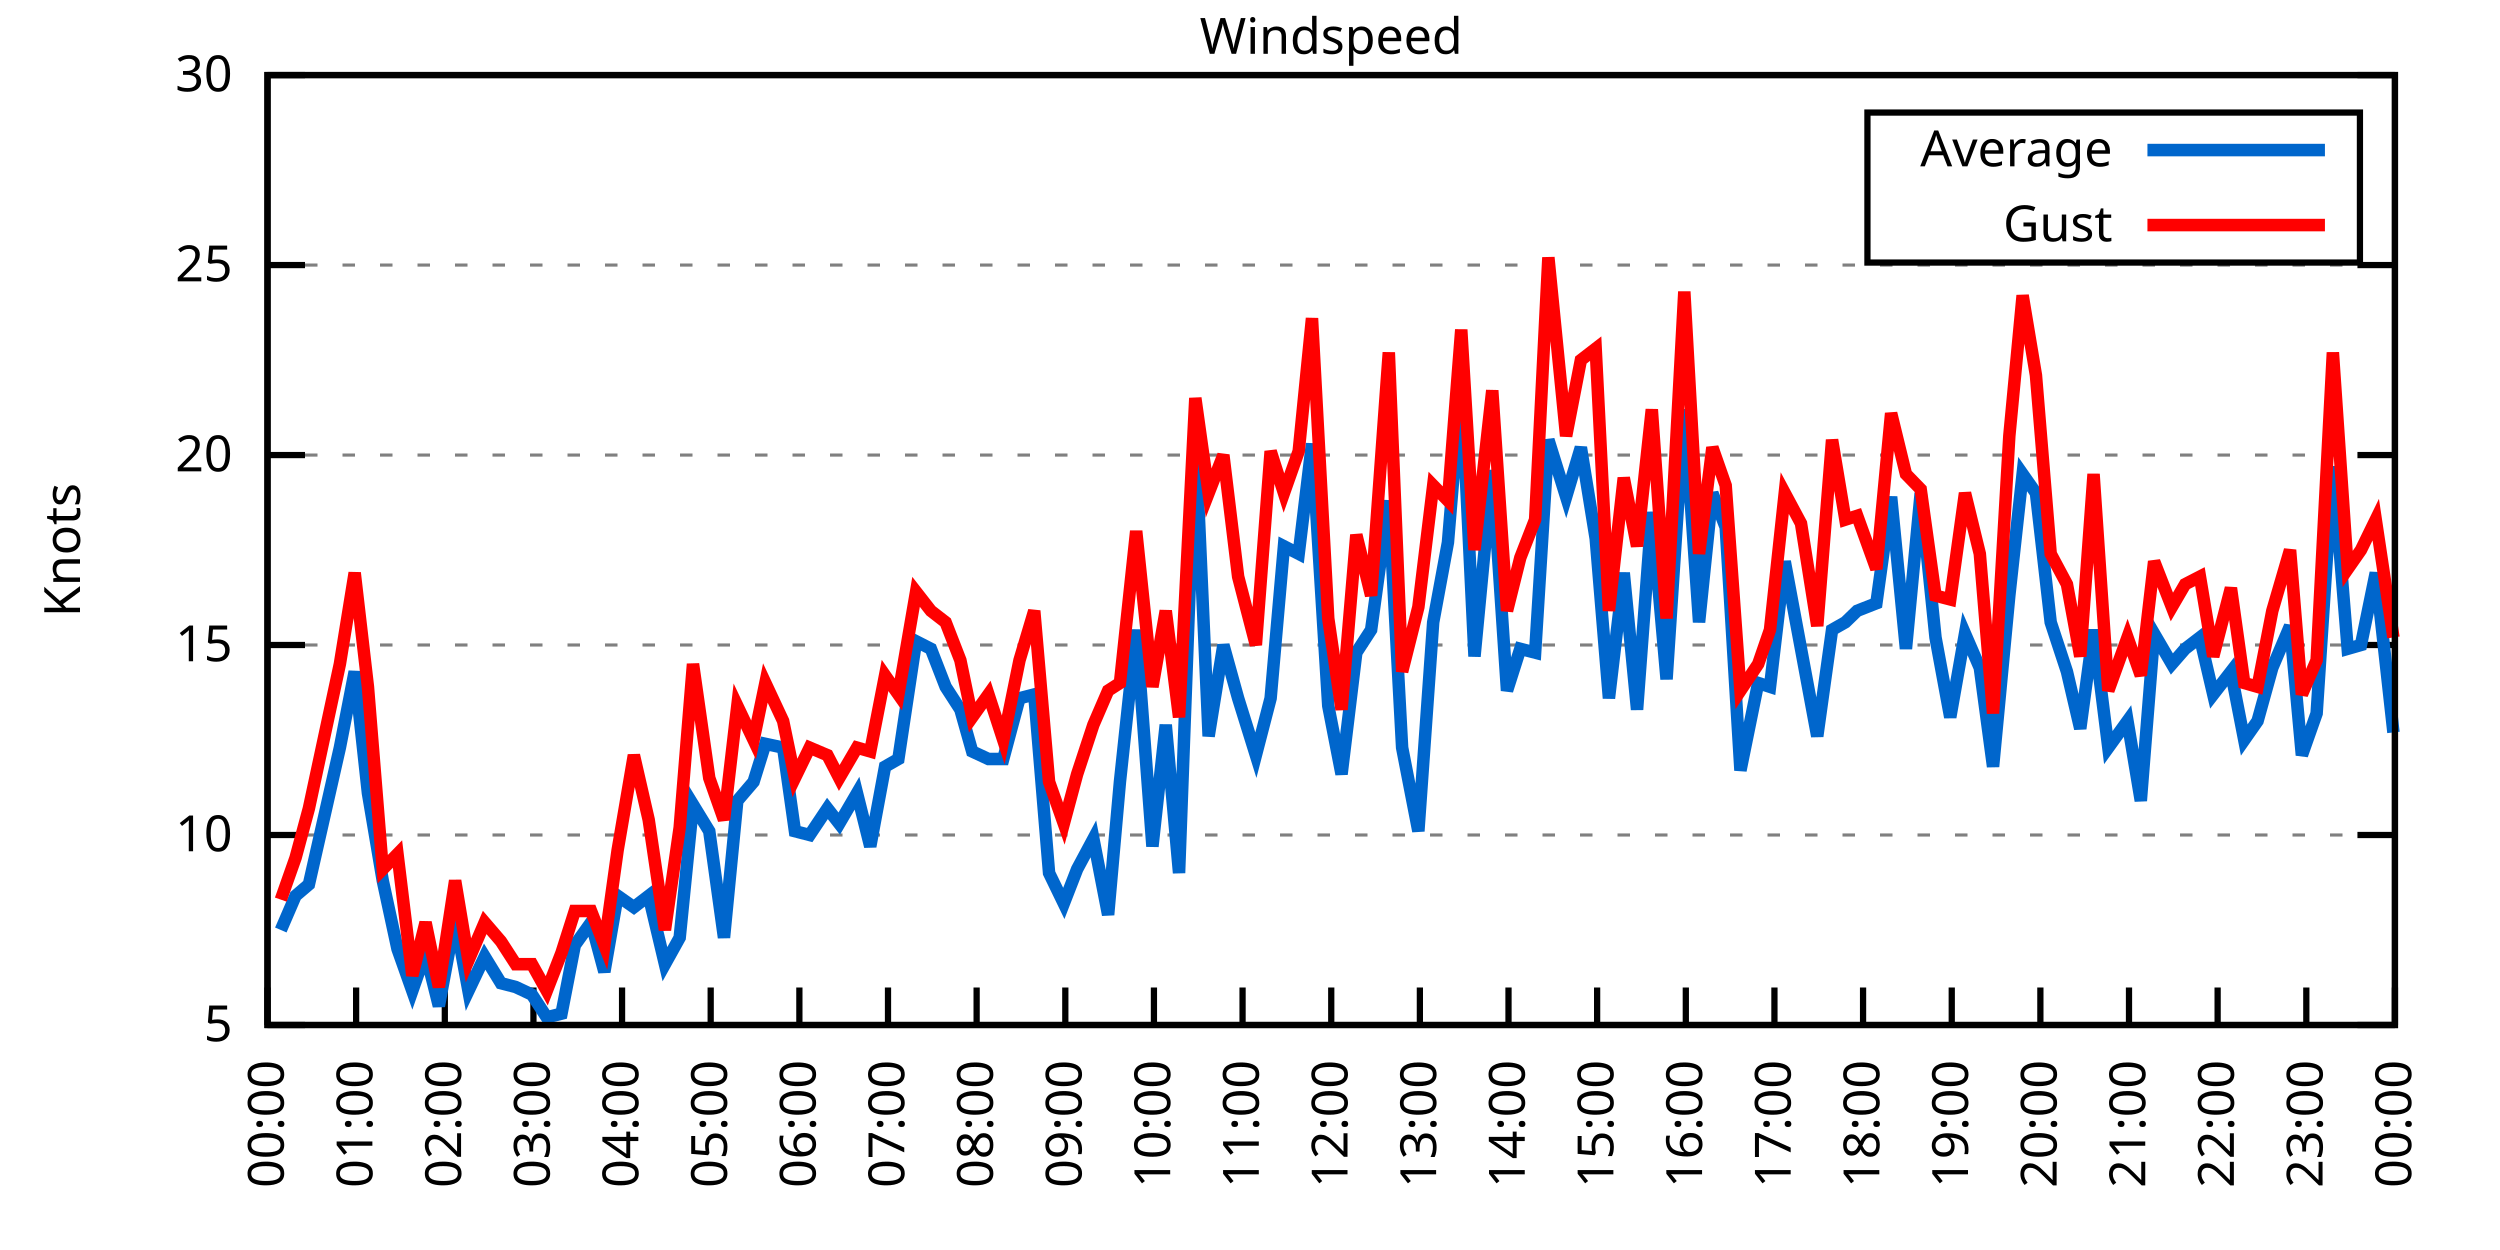
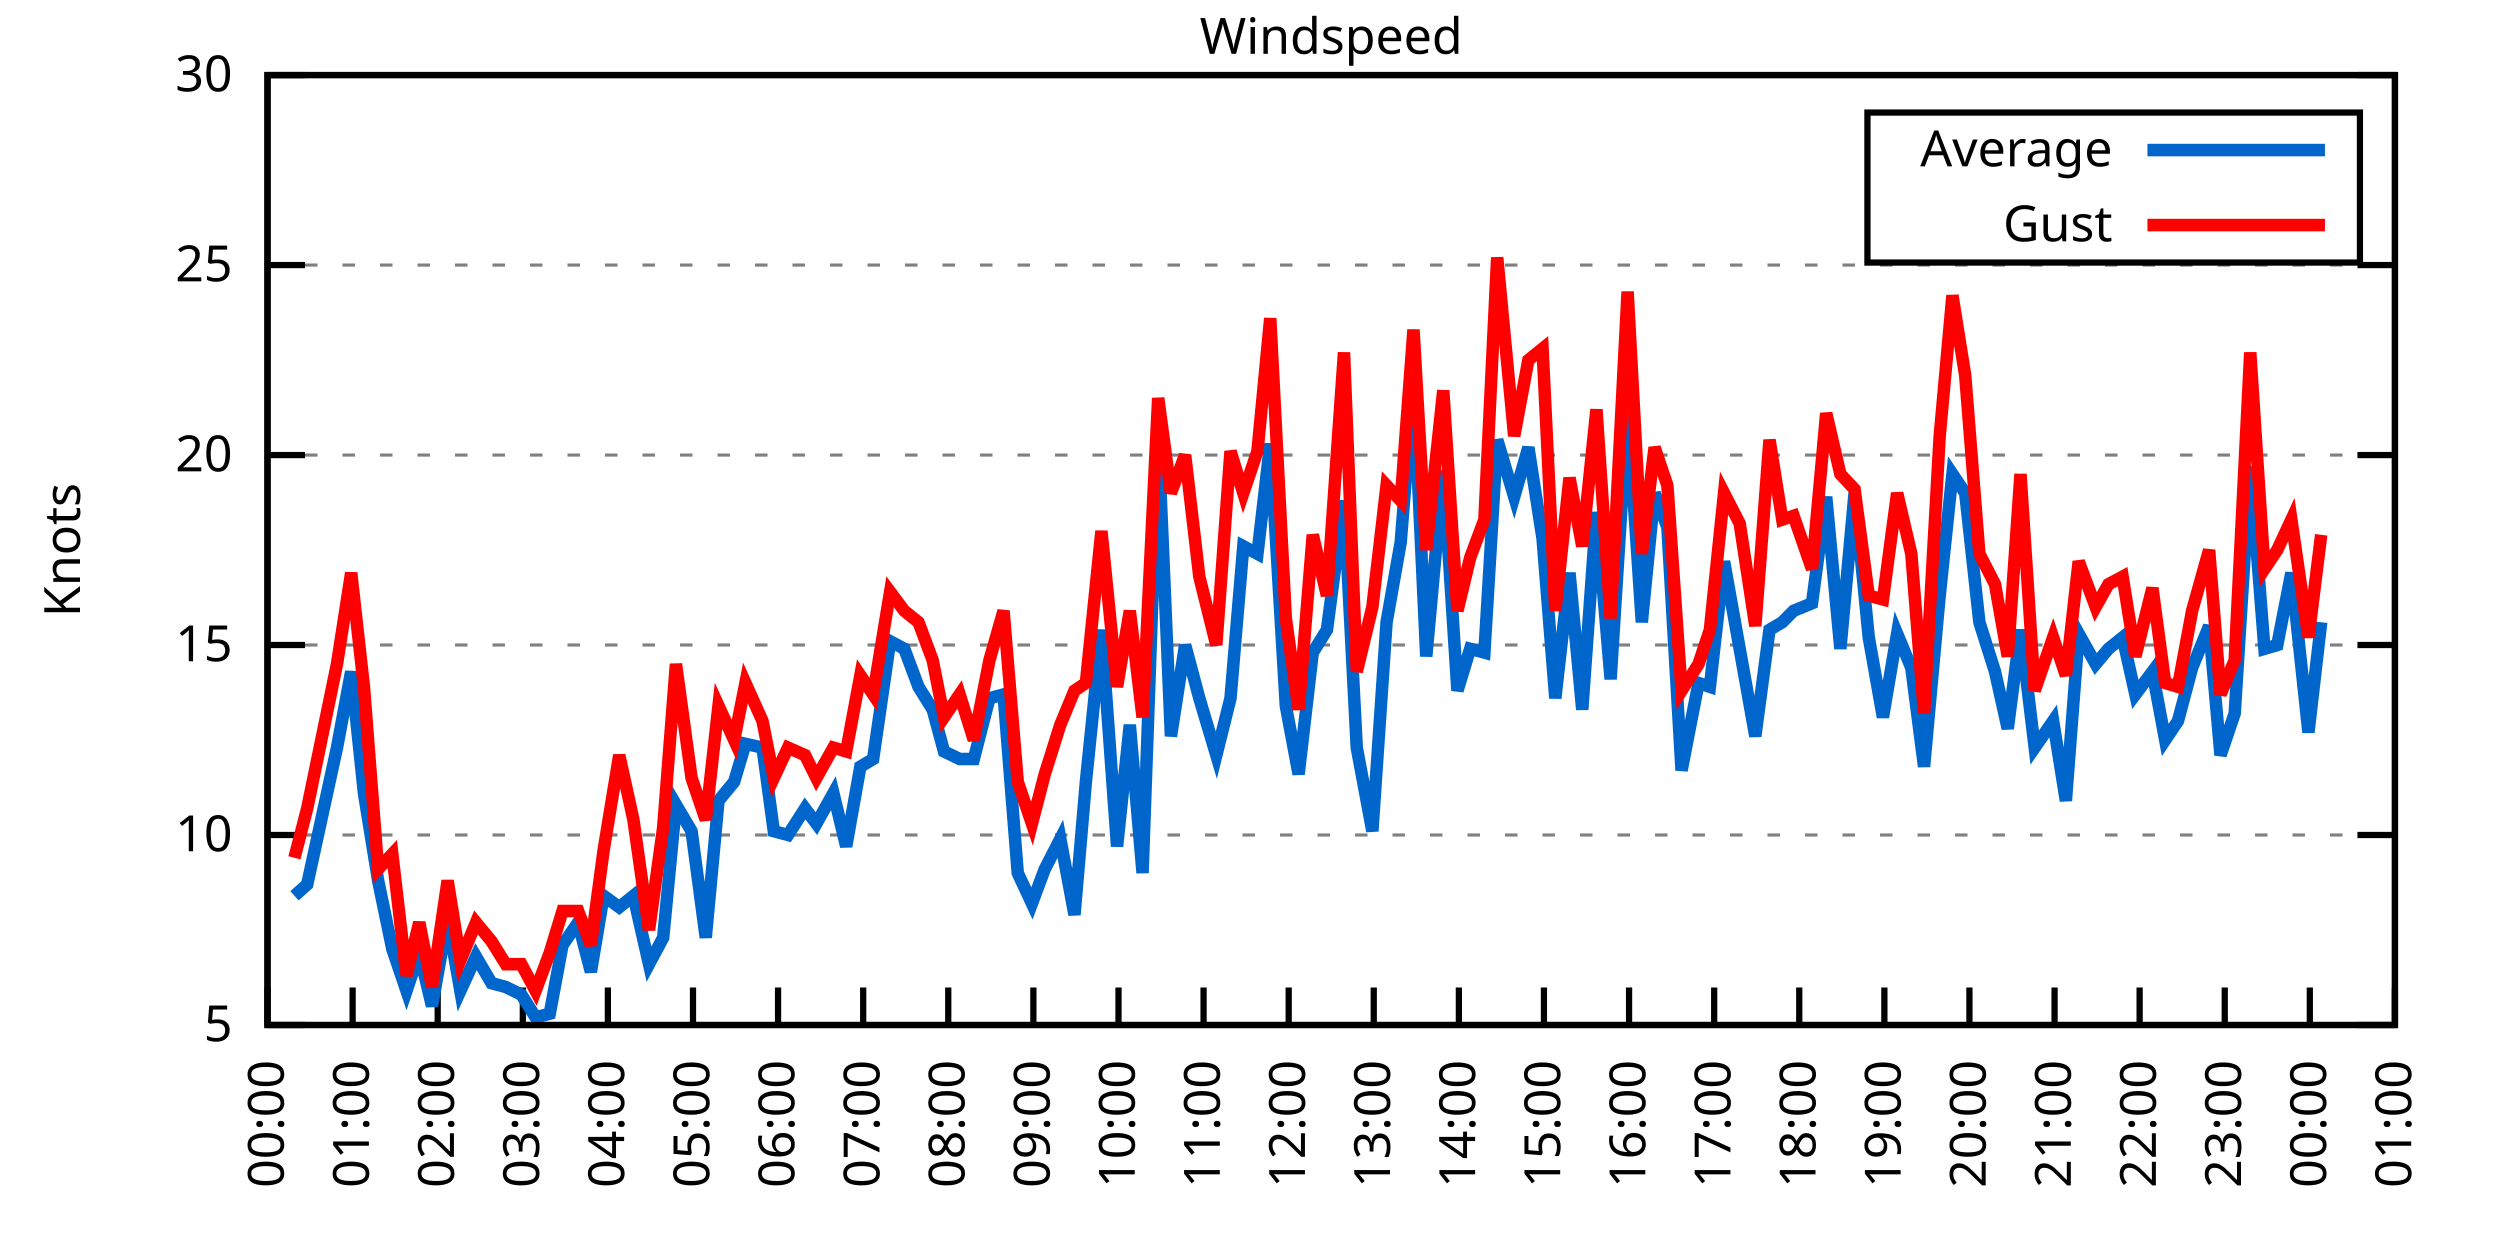
<svg xmlns="http://www.w3.org/2000/svg" xmlns:xlink="http://www.w3.org/1999/xlink" width="400" height="200" viewBox="0 0 400 200">
  <g id="gnuplot_canvas">
    <rect x="0" y="0" width="400" height="200" fill="none" />
    <defs>
      <circle id="gpDot" r="0.5" stroke-width="0.5" stroke="currentColor" />
      <path id="gpPt0" stroke-width="0.333" stroke="currentColor" d="M-1,0 h2 M0,-1 v2" />
      <path id="gpPt1" stroke-width="0.333" stroke="currentColor" d="M-1,-1 L1,1 M1,-1 L-1,1" />
      <path id="gpPt2" stroke-width="0.333" stroke="currentColor" d="M-1,0 L1,0 M0,-1 L0,1 M-1,-1 L1,1 M-1,1 L1,-1" />
      <rect id="gpPt3" stroke-width="0.333" stroke="currentColor" x="-1" y="-1" width="2" height="2" />
      <rect id="gpPt4" stroke-width="0.333" stroke="currentColor" fill="currentColor" x="-1" y="-1" width="2" height="2" />
      <circle id="gpPt5" stroke-width="0.333" stroke="currentColor" cx="0" cy="0" r="1" />
      <use xlink:href="#gpPt5" id="gpPt6" fill="currentColor" stroke="none" />
      <path id="gpPt7" stroke-width="0.333" stroke="currentColor" d="M0,-1.33 L-1.33,0.67 L1.33,0.67 z" />
      <use xlink:href="#gpPt7" id="gpPt8" fill="currentColor" stroke="none" />
      <use xlink:href="#gpPt7" id="gpPt9" stroke="currentColor" transform="rotate(180)" />
      <use xlink:href="#gpPt9" id="gpPt10" fill="currentColor" stroke="none" />
      <use xlink:href="#gpPt3" id="gpPt11" stroke="currentColor" transform="rotate(45)" />
      <use xlink:href="#gpPt11" id="gpPt12" fill="currentColor" stroke="none" />
      <path id="gpPt13" stroke-width="0.333" stroke="currentColor" d="M0,1.330 L1.265,0.411 L0.782,-1.067 L-0.782,-1.076 L-1.265,0.411 z" />
      <use xlink:href="#gpPt13" id="gpPt14" fill="currentColor" stroke="none" />
      <filter id="textbox" filterUnits="objectBoundingBox" x="0" y="0" height="1" width="1">
        <feFlood flood-color="white" flood-opacity="1" result="bgnd" />
        <feComposite in="SourceGraphic" in2="bgnd" operator="atop" />
      </filter>
      <filter id="greybox" filterUnits="objectBoundingBox" x="0" y="0" height="1" width="1">
        <feFlood flood-color="lightgrey" flood-opacity="1" result="grey" />
        <feComposite in="SourceGraphic" in2="grey" operator="atop" />
      </filter>
    </defs>
    <g fill="none" color="white" stroke="currentColor" stroke-width="1.00" stroke-linecap="butt" stroke-linejoin="miter">
</g>
    <g fill="none" color="black" stroke="currentColor" stroke-width="1.00" stroke-linecap="butt" stroke-linejoin="miter">
      <g stroke="none" shape-rendering="crispEdges">
        <polygon fill="rgb(255, 255, 255)" points="42.80,164.00 383.18,164.00 383.18,12.02 42.80,12.02 " />
      </g>
    </g>
    <g fill="none" color="black" stroke="currentColor" stroke-width="1.00" stroke-linecap="butt" stroke-linejoin="miter">
</g>
    <g fill="none" color="black" stroke="black" stroke-width="0.50" stroke-linecap="butt" stroke-linejoin="miter">
</g>
    <g fill="none" color="gray" stroke="currentColor" stroke-width="0.50" stroke-linecap="butt" stroke-linejoin="miter">
      <path stroke="gray" stroke-dasharray="2,4" class="gridline" d="M42.80,164.00 L383.19,164.00  " />
    </g>
    <g fill="none" color="gray" stroke="gray" stroke-width="1.00" stroke-linecap="butt" stroke-linejoin="miter">
</g>
    <g fill="none" color="black" stroke="currentColor" stroke-width="1.00" stroke-linecap="butt" stroke-linejoin="miter">
      <path stroke="black" d="M42.80,164.00 L48.80,164.00 M383.19,164.00 L377.19,164.00  " />
      <g transform="translate(37.20,166.60)" stroke="none" fill="black" font-family="Sans" font-size="8.00" text-anchor="end">
        <text>
          <tspan font-family="Sans"> 5</tspan>
        </text>
      </g>
    </g>
    <g fill="none" color="black" stroke="currentColor" stroke-width="1.00" stroke-linecap="butt" stroke-linejoin="miter">
</g>
    <g fill="none" color="black" stroke="black" stroke-width="0.50" stroke-linecap="butt" stroke-linejoin="miter">
</g>
    <g fill="none" color="gray" stroke="currentColor" stroke-width="0.50" stroke-linecap="butt" stroke-linejoin="miter">
      <path stroke="gray" stroke-dasharray="2,4" class="gridline" d="M42.80,133.60 L383.19,133.60  " />
    </g>
    <g fill="none" color="gray" stroke="gray" stroke-width="1.00" stroke-linecap="butt" stroke-linejoin="miter">
</g>
    <g fill="none" color="black" stroke="currentColor" stroke-width="1.00" stroke-linecap="butt" stroke-linejoin="miter">
      <path stroke="black" d="M42.80,133.60 L48.80,133.60 M383.19,133.60 L377.19,133.60  " />
      <g transform="translate(37.20,136.20)" stroke="none" fill="black" font-family="Sans" font-size="8.00" text-anchor="end">
        <text>
          <tspan font-family="Sans"> 10</tspan>
        </text>
      </g>
    </g>
    <g fill="none" color="black" stroke="currentColor" stroke-width="1.00" stroke-linecap="butt" stroke-linejoin="miter">
</g>
    <g fill="none" color="black" stroke="black" stroke-width="0.50" stroke-linecap="butt" stroke-linejoin="miter">
</g>
    <g fill="none" color="gray" stroke="currentColor" stroke-width="0.50" stroke-linecap="butt" stroke-linejoin="miter">
      <path stroke="gray" stroke-dasharray="2,4" class="gridline" d="M42.80,103.20 L383.19,103.20  " />
    </g>
    <g fill="none" color="gray" stroke="gray" stroke-width="1.00" stroke-linecap="butt" stroke-linejoin="miter">
</g>
    <g fill="none" color="black" stroke="currentColor" stroke-width="1.00" stroke-linecap="butt" stroke-linejoin="miter">
      <path stroke="black" d="M42.80,103.20 L48.80,103.20 M383.19,103.20 L377.19,103.20  " />
      <g transform="translate(37.20,105.80)" stroke="none" fill="black" font-family="Sans" font-size="8.00" text-anchor="end">
        <text>
          <tspan font-family="Sans"> 15</tspan>
        </text>
      </g>
    </g>
    <g fill="none" color="black" stroke="currentColor" stroke-width="1.00" stroke-linecap="butt" stroke-linejoin="miter">
</g>
    <g fill="none" color="black" stroke="black" stroke-width="0.50" stroke-linecap="butt" stroke-linejoin="miter">
</g>
    <g fill="none" color="gray" stroke="currentColor" stroke-width="0.50" stroke-linecap="butt" stroke-linejoin="miter">
      <path stroke="gray" stroke-dasharray="2,4" class="gridline" d="M42.80,72.81 L383.19,72.81  " />
    </g>
    <g fill="none" color="gray" stroke="gray" stroke-width="1.00" stroke-linecap="butt" stroke-linejoin="miter">
</g>
    <g fill="none" color="black" stroke="currentColor" stroke-width="1.00" stroke-linecap="butt" stroke-linejoin="miter">
      <path stroke="black" d="M42.80,72.81 L48.80,72.81 M383.19,72.81 L377.19,72.81  " />
      <g transform="translate(37.20,75.41)" stroke="none" fill="black" font-family="Sans" font-size="8.00" text-anchor="end">
        <text>
          <tspan font-family="Sans"> 20</tspan>
        </text>
      </g>
    </g>
    <g fill="none" color="black" stroke="currentColor" stroke-width="1.00" stroke-linecap="butt" stroke-linejoin="miter">
</g>
    <g fill="none" color="black" stroke="black" stroke-width="0.50" stroke-linecap="butt" stroke-linejoin="miter">
</g>
    <g fill="none" color="gray" stroke="currentColor" stroke-width="0.50" stroke-linecap="butt" stroke-linejoin="miter">
      <path stroke="gray" stroke-dasharray="2,4" class="gridline" d="M42.80,42.41 L383.19,42.41  " />
    </g>
    <g fill="none" color="gray" stroke="gray" stroke-width="1.00" stroke-linecap="butt" stroke-linejoin="miter">
</g>
    <g fill="none" color="black" stroke="currentColor" stroke-width="1.00" stroke-linecap="butt" stroke-linejoin="miter">
      <path stroke="black" d="M42.80,42.41 L48.80,42.41 M383.19,42.41 L377.19,42.41  " />
      <g transform="translate(37.20,45.01)" stroke="none" fill="black" font-family="Sans" font-size="8.00" text-anchor="end">
        <text>
          <tspan font-family="Sans"> 25</tspan>
        </text>
      </g>
    </g>
    <g fill="none" color="black" stroke="currentColor" stroke-width="1.00" stroke-linecap="butt" stroke-linejoin="miter">
</g>
    <g fill="none" color="black" stroke="black" stroke-width="0.50" stroke-linecap="butt" stroke-linejoin="miter">
</g>
    <g fill="none" color="gray" stroke="currentColor" stroke-width="0.50" stroke-linecap="butt" stroke-linejoin="miter">
      <path stroke="gray" stroke-dasharray="2,4" class="gridline" d="M42.80,12.01 L383.19,12.01  " />
    </g>
    <g fill="none" color="gray" stroke="gray" stroke-width="1.00" stroke-linecap="butt" stroke-linejoin="miter">
</g>
    <g fill="none" color="black" stroke="currentColor" stroke-width="1.00" stroke-linecap="butt" stroke-linejoin="miter">
      <path stroke="black" d="M42.80,12.01 L48.80,12.01 M383.19,12.01 L377.19,12.01  " />
      <g transform="translate(37.20,14.61)" stroke="none" fill="black" font-family="Sans" font-size="8.00" text-anchor="end">
        <text>
          <tspan font-family="Sans"> 30</tspan>
        </text>
      </g>
    </g>
    <g fill="none" color="black" stroke="currentColor" stroke-width="1.00" stroke-linecap="butt" stroke-linejoin="miter">
      <path stroke="black" d="M42.80,164.00 L42.80,158.00  " />
      <g transform="translate(45.40,169.60) rotate(270.00)" stroke="none" fill="black" font-family="Sans" font-size="8.00" text-anchor="end">
        <text>
          <tspan font-family="Sans">00:00</tspan>
        </text>
      </g>
    </g>
    <g fill="none" color="black" stroke="currentColor" stroke-width="1.00" stroke-linecap="butt" stroke-linejoin="miter">
-       <path stroke="black" d="M56.98,164.00 L56.98,158.00  " />
-       <g transform="translate(59.58,169.60) rotate(270.00)" stroke="none" fill="black" font-family="Sans" font-size="8.00" text-anchor="end">
+       <path stroke="black" d="M56.42,164.00 L56.42,158.00  " />
+       <g transform="translate(59.02,169.60) rotate(270.00)" stroke="none" fill="black" font-family="Sans" font-size="8.00" text-anchor="end">
        <text>
          <tspan font-family="Sans">01:00</tspan>
        </text>
      </g>
    </g>
    <g fill="none" color="black" stroke="currentColor" stroke-width="1.00" stroke-linecap="butt" stroke-linejoin="miter">
-       <path stroke="black" d="M71.17,164.00 L71.17,158.00  " />
-       <g transform="translate(73.77,169.60) rotate(270.00)" stroke="none" fill="black" font-family="Sans" font-size="8.00" text-anchor="end">
+       <path stroke="black" d="M70.03,164.00 L70.03,158.00  " />
+       <g transform="translate(72.63,169.60) rotate(270.00)" stroke="none" fill="black" font-family="Sans" font-size="8.00" text-anchor="end">
        <text>
          <tspan font-family="Sans">02:00</tspan>
        </text>
      </g>
    </g>
    <g fill="none" color="black" stroke="currentColor" stroke-width="1.00" stroke-linecap="butt" stroke-linejoin="miter">
-       <path stroke="black" d="M85.35,164.00 L85.35,158.00  " />
-       <g transform="translate(87.95,169.60) rotate(270.00)" stroke="none" fill="black" font-family="Sans" font-size="8.00" text-anchor="end">
+       <path stroke="black" d="M83.65,164.00 L83.65,158.00  " />
+       <g transform="translate(86.25,169.60) rotate(270.00)" stroke="none" fill="black" font-family="Sans" font-size="8.00" text-anchor="end">
        <text>
          <tspan font-family="Sans">03:00</tspan>
        </text>
      </g>
    </g>
    <g fill="none" color="black" stroke="currentColor" stroke-width="1.00" stroke-linecap="butt" stroke-linejoin="miter">
-       <path stroke="black" d="M99.53,164.00 L99.53,158.00  " />
-       <g transform="translate(102.13,169.60) rotate(270.00)" stroke="none" fill="black" font-family="Sans" font-size="8.00" text-anchor="end">
+       <path stroke="black" d="M97.26,164.00 L97.26,158.00  " />
+       <g transform="translate(99.86,169.60) rotate(270.00)" stroke="none" fill="black" font-family="Sans" font-size="8.00" text-anchor="end">
        <text>
          <tspan font-family="Sans">04:00</tspan>
        </text>
      </g>
    </g>
    <g fill="none" color="black" stroke="currentColor" stroke-width="1.00" stroke-linecap="butt" stroke-linejoin="miter">
-       <path stroke="black" d="M113.71,164.00 L113.71,158.00  " />
-       <g transform="translate(116.31,169.60) rotate(270.00)" stroke="none" fill="black" font-family="Sans" font-size="8.00" text-anchor="end">
+       <path stroke="black" d="M110.88,164.00 L110.88,158.00  " />
+       <g transform="translate(113.48,169.60) rotate(270.00)" stroke="none" fill="black" font-family="Sans" font-size="8.00" text-anchor="end">
        <text>
          <tspan font-family="Sans">05:00</tspan>
        </text>
      </g>
    </g>
    <g fill="none" color="black" stroke="currentColor" stroke-width="1.00" stroke-linecap="butt" stroke-linejoin="miter">
-       <path stroke="black" d="M127.90,164.00 L127.90,158.00  " />
-       <g transform="translate(130.50,169.60) rotate(270.00)" stroke="none" fill="black" font-family="Sans" font-size="8.00" text-anchor="end">
+       <path stroke="black" d="M124.49,164.00 L124.49,158.00  " />
+       <g transform="translate(127.09,169.60) rotate(270.00)" stroke="none" fill="black" font-family="Sans" font-size="8.00" text-anchor="end">
        <text>
          <tspan font-family="Sans">06:00</tspan>
        </text>
      </g>
    </g>
    <g fill="none" color="black" stroke="currentColor" stroke-width="1.00" stroke-linecap="butt" stroke-linejoin="miter">
-       <path stroke="black" d="M142.08,164.00 L142.08,158.00  " />
-       <g transform="translate(144.68,169.60) rotate(270.00)" stroke="none" fill="black" font-family="Sans" font-size="8.00" text-anchor="end">
+       <path stroke="black" d="M138.11,164.00 L138.11,158.00  " />
+       <g transform="translate(140.71,169.60) rotate(270.00)" stroke="none" fill="black" font-family="Sans" font-size="8.00" text-anchor="end">
        <text>
          <tspan font-family="Sans">07:00</tspan>
        </text>
      </g>
    </g>
    <g fill="none" color="black" stroke="currentColor" stroke-width="1.00" stroke-linecap="butt" stroke-linejoin="miter">
-       <path stroke="black" d="M156.26,164.00 L156.26,158.00  " />
-       <g transform="translate(158.86,169.60) rotate(270.00)" stroke="none" fill="black" font-family="Sans" font-size="8.00" text-anchor="end">
+       <path stroke="black" d="M151.72,164.00 L151.72,158.00  " />
+       <g transform="translate(154.32,169.60) rotate(270.00)" stroke="none" fill="black" font-family="Sans" font-size="8.00" text-anchor="end">
        <text>
          <tspan font-family="Sans">08:00</tspan>
        </text>
      </g>
    </g>
    <g fill="none" color="black" stroke="currentColor" stroke-width="1.00" stroke-linecap="butt" stroke-linejoin="miter">
-       <path stroke="black" d="M170.45,164.00 L170.45,158.00  " />
-       <g transform="translate(173.05,169.60) rotate(270.00)" stroke="none" fill="black" font-family="Sans" font-size="8.00" text-anchor="end">
+       <path stroke="black" d="M165.34,164.00 L165.34,158.00  " />
+       <g transform="translate(167.94,169.60) rotate(270.00)" stroke="none" fill="black" font-family="Sans" font-size="8.00" text-anchor="end">
        <text>
          <tspan font-family="Sans">09:00</tspan>
        </text>
      </g>
    </g>
    <g fill="none" color="black" stroke="currentColor" stroke-width="1.00" stroke-linecap="butt" stroke-linejoin="miter">
-       <path stroke="black" d="M184.63,164.00 L184.63,158.00  " />
-       <g transform="translate(187.23,169.60) rotate(270.00)" stroke="none" fill="black" font-family="Sans" font-size="8.00" text-anchor="end">
+       <path stroke="black" d="M178.96,164.00 L178.96,158.00  " />
+       <g transform="translate(181.56,169.60) rotate(270.00)" stroke="none" fill="black" font-family="Sans" font-size="8.00" text-anchor="end">
        <text>
          <tspan font-family="Sans">10:00</tspan>
        </text>
      </g>
    </g>
    <g fill="none" color="black" stroke="currentColor" stroke-width="1.00" stroke-linecap="butt" stroke-linejoin="miter">
-       <path stroke="black" d="M198.81,164.00 L198.81,158.00  " />
-       <g transform="translate(201.41,169.60) rotate(270.00)" stroke="none" fill="black" font-family="Sans" font-size="8.00" text-anchor="end">
+       <path stroke="black" d="M192.57,164.00 L192.57,158.00  " />
+       <g transform="translate(195.17,169.60) rotate(270.00)" stroke="none" fill="black" font-family="Sans" font-size="8.00" text-anchor="end">
        <text>
          <tspan font-family="Sans">11:00</tspan>
        </text>
      </g>
    </g>
    <g fill="none" color="black" stroke="currentColor" stroke-width="1.00" stroke-linecap="butt" stroke-linejoin="miter">
-       <path stroke="black" d="M213.00,164.00 L213.00,158.00  " />
-       <g transform="translate(215.60,169.60) rotate(270.00)" stroke="none" fill="black" font-family="Sans" font-size="8.00" text-anchor="end">
+       <path stroke="black" d="M206.19,164.00 L206.19,158.00  " />
+       <g transform="translate(208.79,169.60) rotate(270.00)" stroke="none" fill="black" font-family="Sans" font-size="8.00" text-anchor="end">
        <text>
          <tspan font-family="Sans">12:00</tspan>
        </text>
      </g>
    </g>
    <g fill="none" color="black" stroke="currentColor" stroke-width="1.00" stroke-linecap="butt" stroke-linejoin="miter">
-       <path stroke="black" d="M227.18,164.00 L227.18,158.00  " />
-       <g transform="translate(229.78,169.60) rotate(270.00)" stroke="none" fill="black" font-family="Sans" font-size="8.00" text-anchor="end">
+       <path stroke="black" d="M219.80,164.00 L219.80,158.00  " />
+       <g transform="translate(222.40,169.60) rotate(270.00)" stroke="none" fill="black" font-family="Sans" font-size="8.00" text-anchor="end">
        <text>
          <tspan font-family="Sans">13:00</tspan>
        </text>
      </g>
    </g>
    <g fill="none" color="black" stroke="currentColor" stroke-width="1.00" stroke-linecap="butt" stroke-linejoin="miter">
-       <path stroke="black" d="M241.36,164.00 L241.36,158.00  " />
-       <g transform="translate(243.96,169.60) rotate(270.00)" stroke="none" fill="black" font-family="Sans" font-size="8.00" text-anchor="end">
+       <path stroke="black" d="M233.42,164.00 L233.42,158.00  " />
+       <g transform="translate(236.02,169.60) rotate(270.00)" stroke="none" fill="black" font-family="Sans" font-size="8.00" text-anchor="end">
        <text>
          <tspan font-family="Sans">14:00</tspan>
        </text>
      </g>
    </g>
    <g fill="none" color="black" stroke="currentColor" stroke-width="1.00" stroke-linecap="butt" stroke-linejoin="miter">
-       <path stroke="black" d="M255.54,164.00 L255.54,158.00  " />
-       <g transform="translate(258.14,169.60) rotate(270.00)" stroke="none" fill="black" font-family="Sans" font-size="8.00" text-anchor="end">
+       <path stroke="black" d="M247.03,164.00 L247.03,158.00  " />
+       <g transform="translate(249.63,169.60) rotate(270.00)" stroke="none" fill="black" font-family="Sans" font-size="8.00" text-anchor="end">
        <text>
          <tspan font-family="Sans">15:00</tspan>
        </text>
      </g>
    </g>
    <g fill="none" color="black" stroke="currentColor" stroke-width="1.00" stroke-linecap="butt" stroke-linejoin="miter">
-       <path stroke="black" d="M269.73,164.00 L269.73,158.00  " />
-       <g transform="translate(272.33,169.60) rotate(270.00)" stroke="none" fill="black" font-family="Sans" font-size="8.00" text-anchor="end">
+       <path stroke="black" d="M260.65,164.00 L260.65,158.00  " />
+       <g transform="translate(263.25,169.60) rotate(270.00)" stroke="none" fill="black" font-family="Sans" font-size="8.00" text-anchor="end">
        <text>
          <tspan font-family="Sans">16:00</tspan>
        </text>
      </g>
    </g>
    <g fill="none" color="black" stroke="currentColor" stroke-width="1.00" stroke-linecap="butt" stroke-linejoin="miter">
-       <path stroke="black" d="M283.91,164.00 L283.91,158.00  " />
-       <g transform="translate(286.51,169.60) rotate(270.00)" stroke="none" fill="black" font-family="Sans" font-size="8.00" text-anchor="end">
+       <path stroke="black" d="M274.27,164.00 L274.27,158.00  " />
+       <g transform="translate(276.87,169.60) rotate(270.00)" stroke="none" fill="black" font-family="Sans" font-size="8.00" text-anchor="end">
        <text>
          <tspan font-family="Sans">17:00</tspan>
        </text>
      </g>
    </g>
    <g fill="none" color="black" stroke="currentColor" stroke-width="1.00" stroke-linecap="butt" stroke-linejoin="miter">
-       <path stroke="black" d="M298.09,164.00 L298.09,158.00  " />
-       <g transform="translate(300.69,169.60) rotate(270.00)" stroke="none" fill="black" font-family="Sans" font-size="8.00" text-anchor="end">
+       <path stroke="black" d="M287.88,164.00 L287.88,158.00  " />
+       <g transform="translate(290.48,169.60) rotate(270.00)" stroke="none" fill="black" font-family="Sans" font-size="8.00" text-anchor="end">
        <text>
          <tspan font-family="Sans">18:00</tspan>
        </text>
      </g>
    </g>
    <g fill="none" color="black" stroke="currentColor" stroke-width="1.00" stroke-linecap="butt" stroke-linejoin="miter">
-       <path stroke="black" d="M312.28,164.00 L312.28,158.00  " />
-       <g transform="translate(314.88,169.60) rotate(270.00)" stroke="none" fill="black" font-family="Sans" font-size="8.00" text-anchor="end">
+       <path stroke="black" d="M301.50,164.00 L301.50,158.00  " />
+       <g transform="translate(304.10,169.60) rotate(270.00)" stroke="none" fill="black" font-family="Sans" font-size="8.00" text-anchor="end">
        <text>
          <tspan font-family="Sans">19:00</tspan>
        </text>
      </g>
    </g>
    <g fill="none" color="black" stroke="currentColor" stroke-width="1.00" stroke-linecap="butt" stroke-linejoin="miter">
-       <path stroke="black" d="M326.46,164.00 L326.46,158.00  " />
-       <g transform="translate(329.06,169.60) rotate(270.00)" stroke="none" fill="black" font-family="Sans" font-size="8.00" text-anchor="end">
+       <path stroke="black" d="M315.11,164.00 L315.11,158.00  " />
+       <g transform="translate(317.71,169.60) rotate(270.00)" stroke="none" fill="black" font-family="Sans" font-size="8.00" text-anchor="end">
        <text>
          <tspan font-family="Sans">20:00</tspan>
        </text>
      </g>
    </g>
    <g fill="none" color="black" stroke="currentColor" stroke-width="1.00" stroke-linecap="butt" stroke-linejoin="miter">
-       <path stroke="black" d="M340.64,164.00 L340.64,158.00  " />
-       <g transform="translate(343.24,169.60) rotate(270.00)" stroke="none" fill="black" font-family="Sans" font-size="8.00" text-anchor="end">
+       <path stroke="black" d="M328.73,164.00 L328.73,158.00  " />
+       <g transform="translate(331.33,169.60) rotate(270.00)" stroke="none" fill="black" font-family="Sans" font-size="8.00" text-anchor="end">
        <text>
          <tspan font-family="Sans">21:00</tspan>
        </text>
      </g>
    </g>
    <g fill="none" color="black" stroke="currentColor" stroke-width="1.00" stroke-linecap="butt" stroke-linejoin="miter">
-       <path stroke="black" d="M354.82,164.00 L354.82,158.00  " />
-       <g transform="translate(357.42,169.60) rotate(270.00)" stroke="none" fill="black" font-family="Sans" font-size="8.00" text-anchor="end">
+       <path stroke="black" d="M342.34,164.00 L342.34,158.00  " />
+       <g transform="translate(344.94,169.60) rotate(270.00)" stroke="none" fill="black" font-family="Sans" font-size="8.00" text-anchor="end">
        <text>
          <tspan font-family="Sans">22:00</tspan>
        </text>
      </g>
    </g>
    <g fill="none" color="black" stroke="currentColor" stroke-width="1.00" stroke-linecap="butt" stroke-linejoin="miter">
-       <path stroke="black" d="M369.01,164.00 L369.01,158.00  " />
-       <g transform="translate(371.61,169.60) rotate(270.00)" stroke="none" fill="black" font-family="Sans" font-size="8.00" text-anchor="end">
+       <path stroke="black" d="M355.96,164.00 L355.96,158.00  " />
+       <g transform="translate(358.56,169.60) rotate(270.00)" stroke="none" fill="black" font-family="Sans" font-size="8.00" text-anchor="end">
        <text>
          <tspan font-family="Sans">23:00</tspan>
+         </text>
+       </g>
+     </g>
+     <g fill="none" color="black" stroke="currentColor" stroke-width="1.00" stroke-linecap="butt" stroke-linejoin="miter">
+       <path stroke="black" d="M369.57,164.00 L369.57,158.00  " />
+       <g transform="translate(372.17,169.60) rotate(270.00)" stroke="none" fill="black" font-family="Sans" font-size="8.00" text-anchor="end">
+         <text>
+           <tspan font-family="Sans">00:00</tspan>
        </text>
      </g>
    </g>
    <g fill="none" color="black" stroke="currentColor" stroke-width="1.00" stroke-linecap="butt" stroke-linejoin="miter">
      <path stroke="black" d="M383.19,164.00 L383.19,158.00  " />
      <g transform="translate(385.79,169.60) rotate(270.00)" stroke="none" fill="black" font-family="Sans" font-size="8.00" text-anchor="end">
        <text>
-           <tspan font-family="Sans">00:00</tspan>
+           <tspan font-family="Sans">01:00</tspan>
        </text>
      </g>
    </g>
    <g fill="none" color="black" stroke="currentColor" stroke-width="1.00" stroke-linecap="butt" stroke-linejoin="miter">
</g>
    <g fill="none" color="black" stroke="currentColor" stroke-width="1.00" stroke-linecap="butt" stroke-linejoin="miter">
      <path stroke="black" d="M42.80,12.01 L42.80,164.00 L383.19,164.00 L383.19,12.01 L42.80,12.01 Z  " />
    </g>
    <g fill="none" color="black" stroke="currentColor" stroke-width="1.00" stroke-linecap="butt" stroke-linejoin="miter">
</g>
    <g fill="none" color="black" stroke="currentColor" stroke-width="1.00" stroke-linecap="butt" stroke-linejoin="miter">
      <path stroke="black" d="M298.79,42.01 L298.79,18.01 L377.59,18.01 L377.59,42.01 L298.79,42.01 Z  " />
    </g>
    <g id="Windspeed_plot_1">
      <g fill="none" color="white" stroke="black" stroke-width="2.00" stroke-linecap="butt" stroke-linejoin="miter">
</g>
      <g fill="none" color="black" stroke="currentColor" stroke-width="2.00" stroke-linecap="butt" stroke-linejoin="miter">
        <g transform="translate(337.99,26.61)" stroke="none" fill="black" font-family="Sans" font-size="8.00" text-anchor="end">
          <text>
            <tspan font-family="Sans">Average</tspan>
          </text>
        </g>
      </g>
      <g fill="none" color="black" stroke="currentColor" stroke-width="2.00" stroke-linecap="butt" stroke-linejoin="miter">
-         <path stroke="rgb(  0, 102, 204)" d="M343.59,24.01 L371.99,24.01 M44.93,148.80 L47.29,143.33 L49.42,141.51 L54.38,119.62 L56.75,107.46 L58.87,126.91   L61.24,140.90 L63.60,151.84 L65.97,158.53 L68.09,152.45 L70.22,160.96 L72.82,146.98 L74.95,158.53 L77.55,153.06   L80.15,157.31 L82.51,157.92 L85.11,159.14 L87.48,162.78 L89.84,162.18 L91.97,151.23 L94.57,147.59 L96.70,155.49   L98.82,143.33 L101.42,145.15 L103.79,143.33 L106.39,154.27 L108.75,150.02 L110.88,128.74 L113.48,132.99 L115.84,150.02   L117.97,128.13 L120.57,125.09 L122.46,119.01 L125.30,119.62 L127.19,132.99 L129.55,133.60 L132.39,129.35 L134.28,131.78   L137.12,126.91 L139.24,135.43 L141.61,122.66 L143.74,121.44 L146.57,102.60 L148.94,103.81 L151.30,109.89 L153.66,113.54   L155.55,120.23 L158.15,121.44 L160.52,121.44 L163.12,111.72 L165.48,111.11 L167.85,139.68 L170.21,144.55 L172.34,139.07   L174.94,134.21 L177.30,146.37 L179.19,125.09 L181.79,100.77 L184.39,135.43 L186.52,115.97 L188.65,139.68 L191.25,69.77   L193.38,117.80 L195.74,103.20 L198.10,111.72 L200.94,120.83 L203.30,111.72 L205.43,87.40 L207.79,88.61 L209.92,70.98   L212.52,112.93 L214.65,123.87 L217.01,104.42 L219.38,100.77 L222.21,80.10 L224.34,119.62 L226.94,132.99 L229.31,99.56   L231.67,86.79 L233.80,61.25 L235.92,105.03 L238.76,75.24 L241.12,110.50 L243.25,103.81 L245.62,104.42 L247.74,70.37   L250.58,79.49 L252.94,71.59 L255.31,86.18 L257.43,111.72 L259.80,91.65 L261.93,113.54 L264.29,81.93 L266.65,108.68   L269.49,65.51 L271.85,99.56 L273.98,78.89 L276.11,84.36 L278.47,123.27 L281.31,109.28 L283.20,109.89 L285.56,89.83   L288.16,103.81 L290.76,117.80 L293.13,100.77 L295.26,99.56 L297.15,97.73 L300.22,96.52 L302.58,79.49 L304.95,103.81   L307.31,78.89 L309.68,101.99 L312.04,114.76 L314.40,101.38 L316.77,106.85 L318.89,122.66 L321.49,95.30 L323.62,75.85   L325.75,78.89 L328.11,99.56 L330.71,107.46 L332.84,116.58 L334.97,100.77 L337.33,119.62 L340.40,115.36 L342.53,128.13   L344.66,101.38 L347.50,106.24 L349.62,103.81 L351.99,101.99 L354.12,111.11 L356.95,107.46 L359.08,118.40 L361.21,115.36   L363.57,106.85 L366.41,100.16 L368.30,120.83 L370.66,114.15 L373.26,74.63 L375.63,103.81 L377.75,103.20 L380.12,91.65   L382.95,117.19  " />
+         <path stroke="rgb(  0, 102, 204)" d="M343.59,24.01 L371.99,24.01 M47.11,143.33 L49.15,141.51 L53.92,119.62 L56.19,107.46 L58.23,126.91 L60.50,140.90   L62.77,151.84 L65.04,158.53 L67.08,152.45 L69.12,160.96 L71.62,146.98 L73.66,158.53 L76.16,153.06 L78.65,157.31   L80.92,157.92 L83.42,159.14 L85.69,162.78 L87.96,162.18 L90.00,151.23 L92.50,147.59 L94.54,155.49 L96.58,143.33   L99.08,145.15 L101.35,143.33 L103.84,154.27 L106.11,150.02 L108.15,128.74 L110.65,132.99 L112.92,150.02 L114.96,128.13   L117.46,125.09 L119.27,119.01 L122.00,119.62 L123.81,132.99 L126.08,133.60 L128.81,129.35 L130.62,131.78 L133.34,126.91   L135.39,135.43 L137.66,122.66 L139.70,121.44 L142.42,102.60 L144.69,103.81 L146.96,109.89 L149.23,113.54 L151.04,120.23   L153.54,121.44 L155.81,121.44 L158.31,111.72 L160.57,111.11 L162.84,139.68 L165.11,144.55 L167.16,139.07 L169.65,134.21   L171.92,146.37 L173.74,125.09 L176.23,100.77 L178.73,135.43 L180.77,115.97 L182.81,139.68 L185.31,69.77 L187.35,117.80   L189.62,103.20 L191.89,111.72 L194.61,120.83 L196.88,111.72 L198.93,87.40 L201.19,88.61 L203.24,70.98 L205.73,112.93   L207.78,123.87 L210.04,104.42 L212.31,100.77 L215.04,80.10 L217.08,119.62 L219.58,132.99 L221.85,99.56 L224.11,86.79   L226.16,61.25 L228.20,105.03 L230.92,75.24 L233.19,110.50 L235.23,103.81 L237.50,104.42 L239.55,70.37 L242.27,79.49   L244.54,71.59 L246.81,86.18 L248.85,111.72 L251.12,91.65 L253.16,113.54 L255.43,81.93 L257.70,108.68 L260.42,65.51   L262.69,99.56 L264.73,78.89 L266.78,84.36 L269.05,123.27 L271.77,109.28 L273.58,109.89 L275.85,89.83 L278.35,103.81   L280.85,117.80 L283.12,100.77 L285.16,99.56 L286.97,97.73 L289.92,96.52 L292.19,79.49 L294.46,103.81 L296.73,78.89   L299.00,101.99 L301.27,114.76 L303.54,101.38 L305.81,106.85 L307.85,122.66 L310.35,95.30 L312.39,75.85 L314.43,78.89   L316.70,99.56 L319.20,107.46 L321.24,116.58 L323.28,100.77 L325.55,119.62 L328.50,115.36 L330.54,128.13 L332.59,101.38   L335.31,106.24 L337.35,103.81 L339.62,101.99 L341.66,111.11 L344.39,107.46 L346.43,118.40 L348.47,115.36 L350.74,106.85   L353.46,100.16 L355.28,120.83 L357.55,114.15 L360.04,74.63 L362.31,103.81 L364.36,103.20 L366.62,91.65 L369.35,117.19   L371.39,99.56  " />
      </g>
    </g>
    <g id="Windspeed_plot_2">
      <g fill="none" color="black" stroke="currentColor" stroke-width="2.00" stroke-linecap="butt" stroke-linejoin="miter">
        <g transform="translate(337.99,38.61)" stroke="none" fill="black" font-family="Sans" font-size="8.00" text-anchor="end">
          <text>
            <tspan font-family="Sans">Gust</tspan>
          </text>
        </g>
      </g>
      <g fill="none" color="black" stroke="currentColor" stroke-width="2.00" stroke-linecap="butt" stroke-linejoin="miter">
-         <path stroke="rgb(255,   0,   0)" d="M343.59,36.01 L371.99,36.01 M44.93,143.94 L47.29,137.25 L49.42,129.35 L54.38,106.24 L56.75,91.65 L58.87,109.89   L61.24,139.07 L63.60,136.64 L65.97,156.10 L68.09,147.59 L70.22,157.92 L72.82,140.90 L74.95,153.66 L77.55,147.59   L80.15,150.62 L82.51,154.27 L85.11,154.27 L87.48,158.53 L89.84,152.45 L91.97,145.76 L94.57,145.76 L96.70,151.23   L98.82,136.03 L101.42,120.83 L103.79,131.17 L106.39,148.80 L108.75,132.39 L110.88,106.24 L113.48,124.48 L115.84,131.17   L117.97,112.93 L120.57,118.40 L122.46,109.28 L125.30,115.36 L127.19,124.48 L129.55,119.62 L132.39,120.83 L134.28,124.48   L137.12,119.62 L139.24,120.23 L141.61,108.07 L143.74,111.11 L146.57,94.69 L148.94,97.73 L151.30,99.56 L153.66,105.64   L155.55,114.76 L158.15,111.11 L160.52,118.40 L163.12,105.64 L165.48,97.73 L167.85,125.09 L170.21,131.78 L172.34,123.87   L174.94,115.97 L177.30,110.50 L179.19,109.28 L181.79,84.97 L184.39,109.89 L186.52,97.73 L188.65,114.76 L191.25,63.69   L193.38,78.89 L195.74,72.81 L198.10,92.26 L200.94,103.20 L203.30,72.20 L205.43,78.89 L207.79,72.20 L209.92,50.92   L212.52,98.95 L214.65,113.54 L217.01,85.57 L219.38,95.30 L222.21,56.39 L224.34,107.46 L226.94,97.12 L229.31,77.67   L231.67,80.10 L233.80,52.74 L235.92,88.00 L238.76,62.47 L241.12,97.73 L243.25,89.22 L245.62,83.14 L247.74,41.19   L250.58,69.77 L252.94,57.61 L255.31,55.78 L257.43,97.73 L259.80,76.45 L261.93,87.40 L264.29,65.51 L266.65,98.95   L269.49,46.66 L271.85,88.61 L273.98,71.59 L276.11,77.67 L278.47,110.50 L281.31,106.24 L283.20,100.77 L285.56,78.89   L288.16,83.75 L290.76,100.16 L293.13,70.37 L295.26,83.14 L297.15,82.53 L300.22,91.04 L302.58,66.12 L304.95,75.85   L307.31,78.28 L309.68,95.30 L312.04,95.91 L314.40,78.89 L316.77,88.61 L318.89,114.15 L321.49,69.77 L323.62,47.27   L325.75,60.04 L328.11,88.61 L330.71,93.48 L332.84,105.03 L334.97,75.85 L337.33,110.50 L340.40,101.99 L342.53,108.07   L344.66,89.83 L347.50,97.12 L349.62,93.48 L351.99,92.26 L354.12,105.03 L356.95,94.08 L359.08,109.28 L361.21,109.89   L363.57,97.73 L366.41,88.00 L368.30,111.11 L370.66,105.64 L373.26,56.39 L375.63,91.04 L377.75,88.00 L380.12,83.14   L382.95,101.99  " />
+         <path stroke="rgb(255,   0,   0)" d="M343.59,36.01 L371.99,36.01 M47.11,137.25 L49.15,129.35 L53.92,106.24 L56.19,91.65 L58.23,109.89 L60.50,139.07   L62.77,136.64 L65.04,156.10 L67.08,147.59 L69.12,157.92 L71.62,140.90 L73.66,153.66 L76.16,147.59 L78.65,150.62   L80.92,154.27 L83.42,154.27 L85.69,158.53 L87.96,152.45 L90.00,145.76 L92.50,145.76 L94.54,151.23 L96.58,136.03   L99.08,120.83 L101.35,131.17 L103.84,148.80 L106.11,132.39 L108.15,106.24 L110.65,124.48 L112.92,131.17 L114.96,112.93   L117.46,118.40 L119.27,109.28 L122.00,115.36 L123.81,124.48 L126.08,119.62 L128.81,120.83 L130.62,124.48 L133.34,119.62   L135.39,120.23 L137.66,108.07 L139.70,111.11 L142.42,94.69 L144.69,97.73 L146.96,99.56 L149.23,105.64 L151.04,114.76   L153.54,111.11 L155.81,118.40 L158.31,105.64 L160.57,97.73 L162.84,125.09 L165.11,131.78 L167.16,123.87 L169.65,115.97   L171.92,110.50 L173.74,109.28 L176.23,84.97 L178.73,109.89 L180.77,97.73 L182.81,114.76 L185.31,63.69 L187.35,78.89   L189.62,72.81 L191.89,92.26 L194.61,103.20 L196.88,72.20 L198.93,78.89 L201.19,72.20 L203.24,50.92 L205.73,98.95   L207.78,113.54 L210.04,85.57 L212.31,95.30 L215.04,56.39 L217.08,107.46 L219.58,97.12 L221.85,77.67 L224.11,80.10   L226.16,52.74 L228.20,88.00 L230.92,62.47 L233.19,97.73 L235.23,89.22 L237.50,83.14 L239.55,41.19 L242.27,69.77   L244.54,57.61 L246.81,55.78 L248.85,97.73 L251.12,76.45 L253.16,87.40 L255.43,65.51 L257.70,98.95 L260.42,46.66   L262.69,88.61 L264.73,71.59 L266.78,77.67 L269.05,110.50 L271.77,106.24 L273.58,100.77 L275.85,78.89 L278.35,83.75   L280.85,100.16 L283.12,70.37 L285.16,83.14 L286.97,82.53 L289.92,91.04 L292.19,66.12 L294.46,75.85 L296.73,78.28   L299.00,95.30 L301.27,95.91 L303.54,78.89 L305.81,88.61 L307.85,114.15 L310.35,69.77 L312.39,47.27 L314.43,60.04   L316.70,88.61 L319.20,93.48 L321.24,105.03 L323.28,75.85 L325.55,110.50 L328.50,101.99 L330.54,108.07 L332.59,89.83   L335.31,97.12 L337.35,93.48 L339.62,92.26 L341.66,105.03 L344.39,94.08 L346.43,109.28 L348.47,109.89 L350.74,97.73   L353.46,88.00 L355.28,111.11 L357.55,105.64 L360.04,56.39 L362.31,91.04 L364.36,88.00 L366.62,83.14 L369.35,101.99   L371.39,85.57  " />
      </g>
    </g>
    <g fill="none" color="black" stroke="currentColor" stroke-width="2.00" stroke-linecap="butt" stroke-linejoin="miter">
</g>
    <g fill="none" color="black" stroke="black" stroke-width="1.00" stroke-linecap="butt" stroke-linejoin="miter">
</g>
    <g fill="none" color="black" stroke="currentColor" stroke-width="1.00" stroke-linecap="butt" stroke-linejoin="miter">
      <path stroke="black" d="M42.80,12.01 L42.80,164.00 L383.19,164.00 L383.19,12.01 L42.80,12.01 Z  " />
      <g transform="translate(12.80,88.01) rotate(270.00)" stroke="none" fill="black" font-family="Sans" font-size="8.00" text-anchor="middle">
        <text>
          <tspan font-family="Sans">Knots</tspan>
        </text>
      </g>
    </g>
    <g fill="none" color="black" stroke="currentColor" stroke-width="1.00" stroke-linecap="butt" stroke-linejoin="miter">
</g>
    <g fill="none" color="black" stroke="currentColor" stroke-width="1.00" stroke-linecap="butt" stroke-linejoin="miter">
      <g transform="translate(212.99,8.61)" stroke="none" fill="black" font-family="Sans" font-size="8.00" text-anchor="middle">
        <text>
          <tspan font-family="Sans">Windspeed</tspan>
        </text>
      </g>
    </g>
    <g fill="none" color="black" stroke="currentColor" stroke-width="1.00" stroke-linecap="butt" stroke-linejoin="miter">
</g>
  </g>
</svg>
